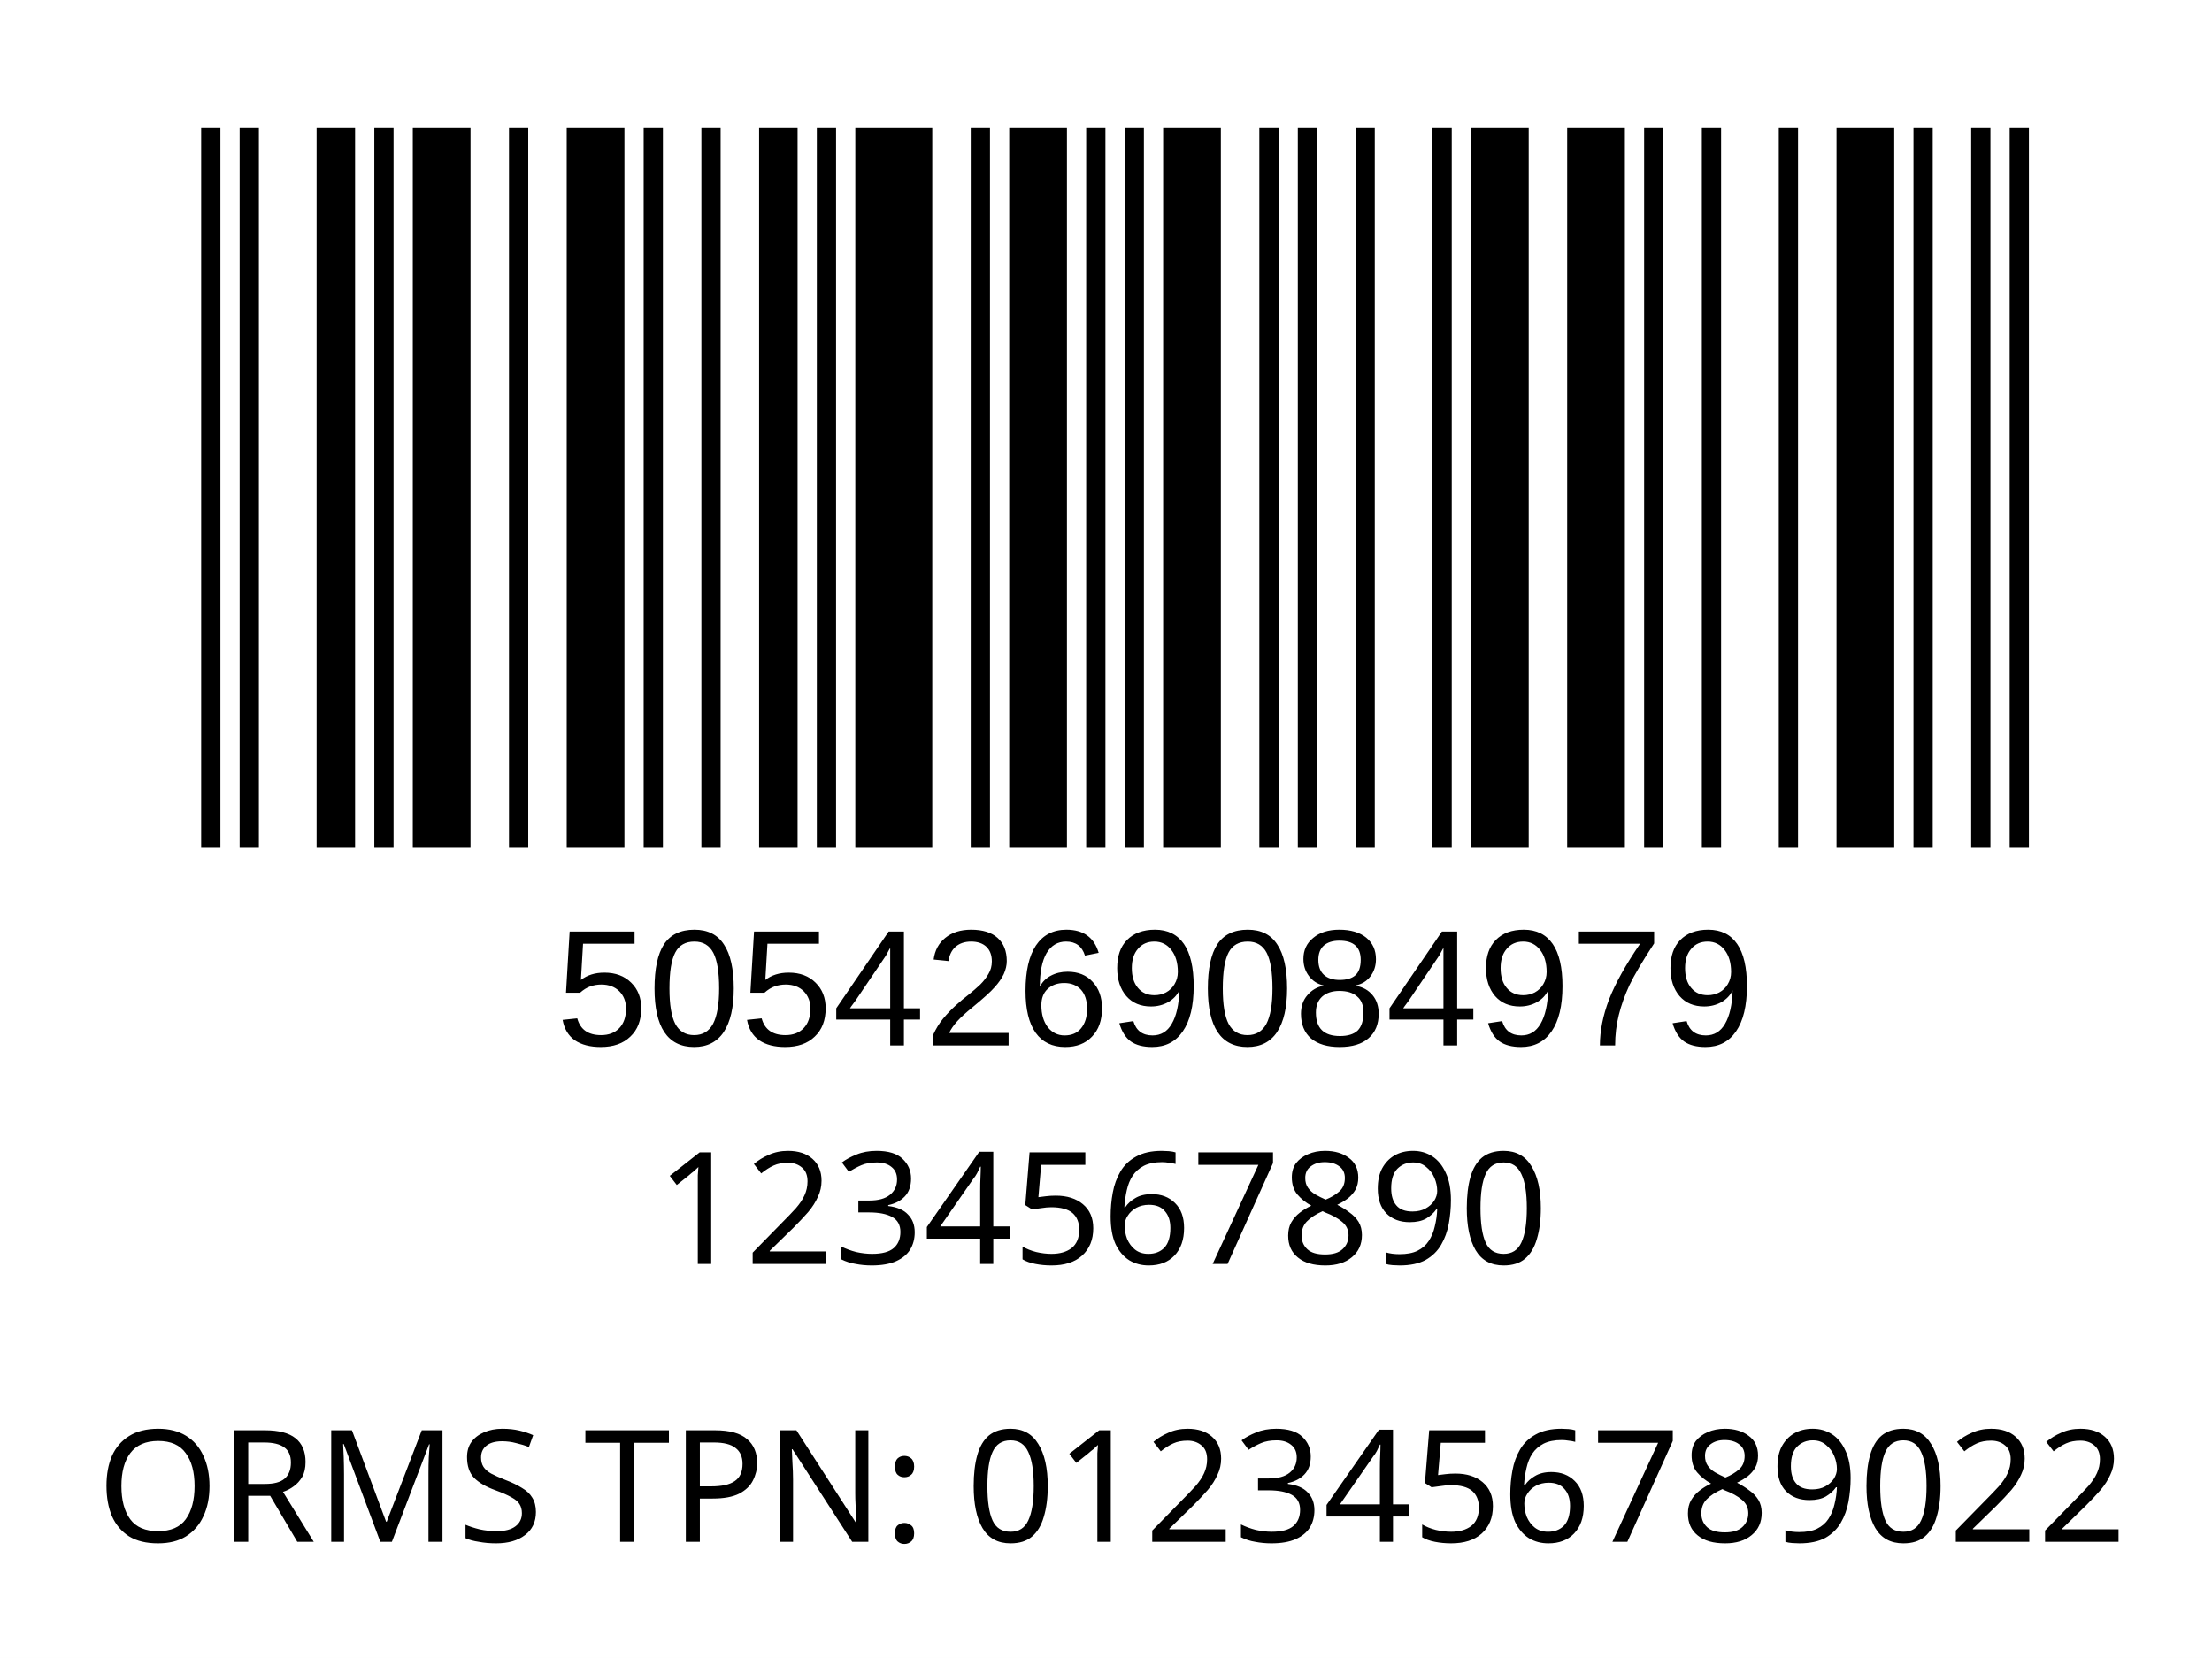
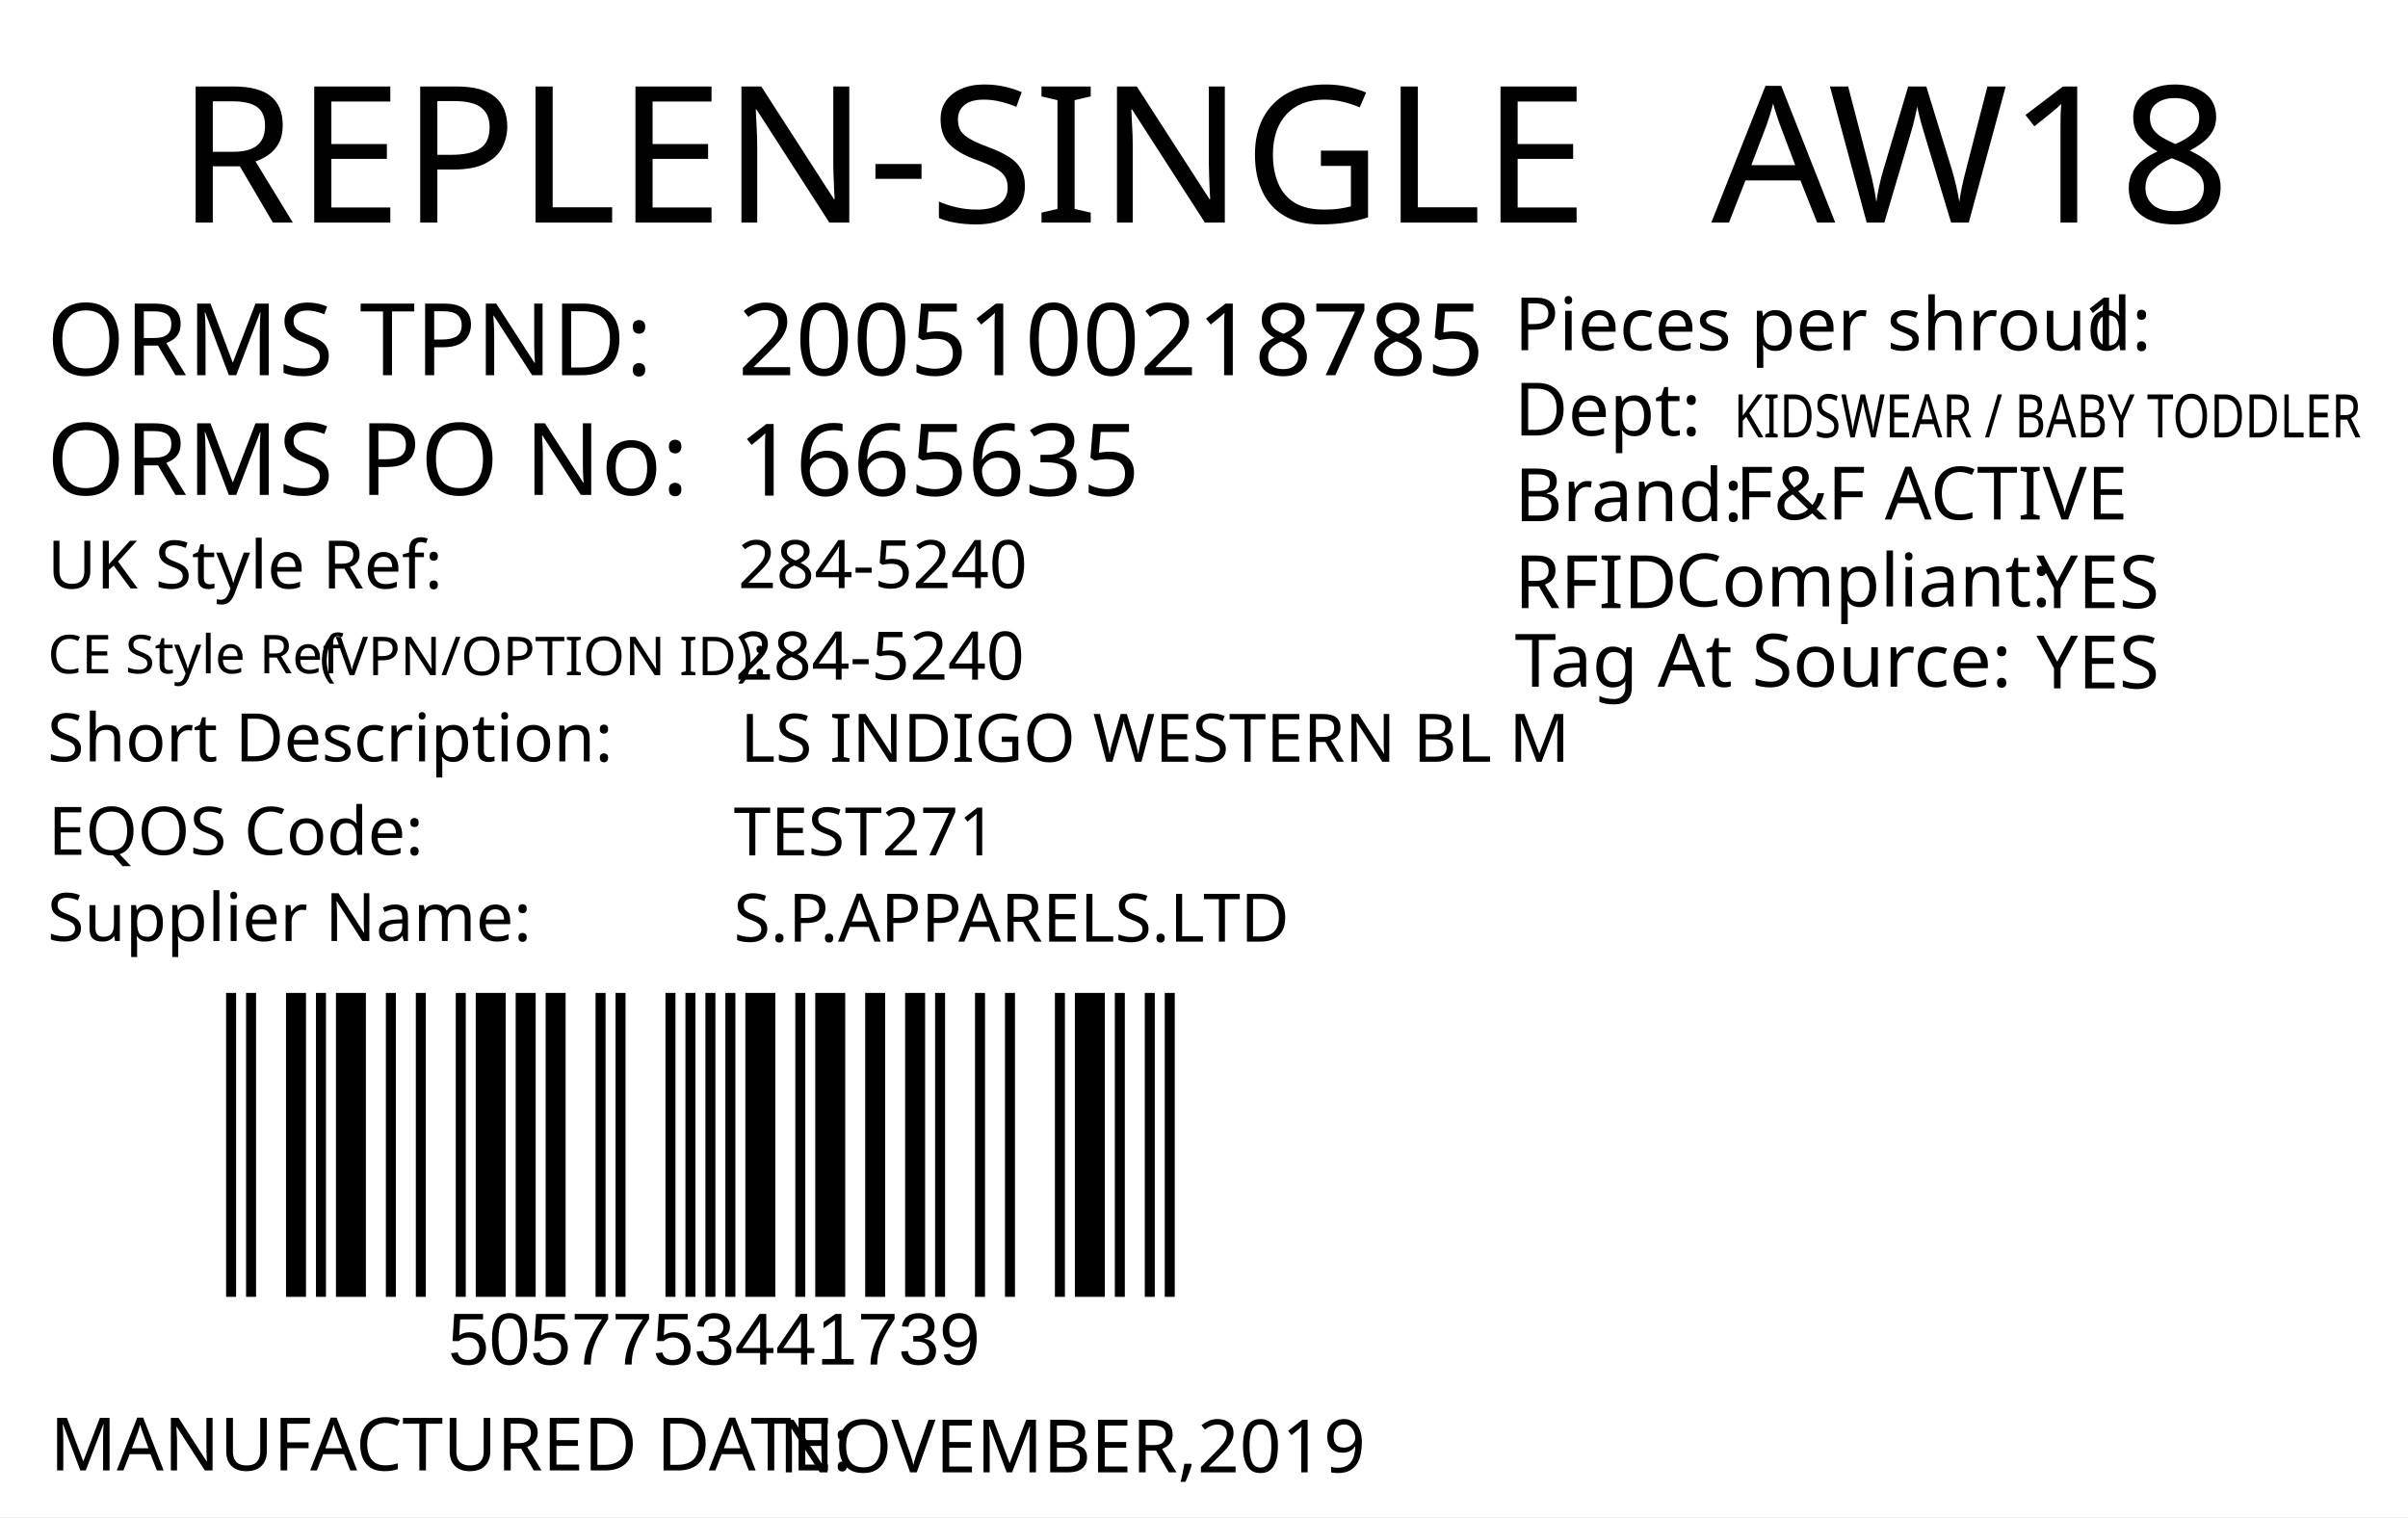
- <svg xmlns="http://www.w3.org/2000/svg" version="1.1" id="Layer_1" x="0px" y="0px" viewBox="0 0 113.4 85" style="enable-background:new 0 0 113.4 85;" xml:space="preserve">
-   <rect y="0" style="fill:#FFFFFF;" width="113.4" height="85" />
-   <rect x="-241.2" y="-321.7" style="fill:none;" width="595.3" height="841.9" />
-   <text text-anchor="middle" transform="matrix(1, 0, 0, 1, 56.5, 64.8)" style="font-family:'FranklinGothicBT-RomanCondensed', FrankGoth Cn BT; font-size:8px;" id="description">1234567890</text>
-   <text text-anchor="middle" transform="matrix(1 0 0 1 56.5 71.3)" style="font-family:'FranklinGothicBT-RomanCondensed', FrankGoth Cn BT; font-size:8px;" id="description1" />
-   <g width="391" height="178" transform="matrix(0.2356 0 0 0.207 7.8 -3.4654)" id="barcode">
-     <svg id="ean-13" width="419.075px" height="275.02px" x="0px" y="0px" viewBox="0 0 393 187" version="1.1" font-size="50px" font-family="frankgothcnbt" style="transform: translate(0px, 0px);">
-       <rect x="0" y="0" width="393" height="187" style="fill:#ffffff;" />
+ <svg xmlns="http://www.w3.org/2000/svg" version="1.1" id="Layer_1" x="0px" y="0px" viewBox="0 0 360 226.8" style="enable-background:new 0 0 360 226.8;" xml:space="preserve">
+   <g>
+     <rect y="0" style="fill:#FFFFFF;" width="360" height="226.8" />
+   </g>
+   <text transform="matrix(1 0 0 1 26.4852 33.2706)" style="fill:#010101; font-family:'FranklinGothicBT-RomanCondensed', FrankGoth Cn BT; font-size:28.5px;">REPLEN-SINGLE</text>
+   <text id="season_code" transform="matrix(1.0186 0 0 1 255.8428 33.2707)" style="fill:#010101; font-family:'FranklinGothicBT-RomanCondensed', FrankGoth Cn BT; font-size:28.5px;">AW18</text>
+   <text transform="matrix(1 0 0 1 6.9747 56.0928)" style="fill:#010101; font-family:'FranklinGothicBT-RomanCondensed', FrankGoth Cn BT; font-size:15px;">ORMS TPND: </text>
+   <text transform="matrix(1 0 0 1 6.9747 73.9904)" style="fill:#010101; font-family:'FranklinGothicBT-RomanCondensed', FrankGoth Cn BT; font-size:15px;">ORMS PO No: </text>
+   <text id="tpnd" transform="matrix(1 0 0 1 110.3365 56.0928)" style="fill:#010101; font-family:'FranklinGothicBT-RomanCondensed', FrankGoth Cn BT; font-size:15px;">2005100218785</text>
+   <text id="po_number" transform="matrix(1 0 0 1 110.3365 74.0928)" style="fill:#010101; font-family:'FranklinGothicBT-RomanCondensed', FrankGoth Cn BT; font-size:15px;">1665635</text>
+   <g width="391" height="178" transform="matrix(0.3625 0 0 0.2548 30 123.001)" id="barcode">
+     <svg id="ean-13" width="412.25px" height="378.02px" x="0px" y="0px" viewBox="0 0 393 190" version="1.1" style="transform: translate(0px, 0px);" font-size="50px" font-family="frankgothcnbt">
+       <rect x="0" y="0" width="393" height="190" style="fill:#ffffff;" />
      <g transform="translate(10, 10)" style="fill:#000000;">
-         <rect x="0" y="0" width="3.926" height="167" />
-         <rect x="7.852" y="0" width="3.926" height="167" />
-         <rect x="23.556" y="0" width="7.852" height="167" />
-         <rect x="35.334" y="0" width="3.926" height="167" />
-         <rect x="43.186" y="0" width="11.778" height="167" />
-         <rect x="62.816" y="0" width="3.926" height="167" />
-         <rect x="74.594" y="0" width="11.778" height="167" />
-         <rect x="90.298" y="0" width="3.926" height="167" />
-         <rect x="102.076" y="0" width="3.926" height="167" />
-         <rect x="113.854" y="0" width="7.852" height="167" />
-         <rect x="125.632" y="0" width="3.926" height="167" />
-         <rect x="133.484" y="0" width="15.704" height="167" />
-         <rect x="157.04" y="0" width="3.926" height="167" />
-         <rect x="164.892" y="0" width="11.778" height="167" />
-         <rect x="180.596" y="0" width="3.926" height="167" />
-         <rect x="188.448" y="0" width="3.926" height="167" />
-         <rect x="196.3" y="0" width="11.778" height="167" />
-         <rect x="215.93" y="0" width="3.926" height="167" />
-         <rect x="223.782" y="0" width="3.926" height="167" />
-         <rect x="235.56" y="0" width="3.926" height="167" />
-         <rect x="251.264" y="0" width="3.926" height="167" />
-         <rect x="259.116" y="0" width="11.778" height="167" />
-         <rect x="278.746" y="0" width="11.778" height="167" />
-         <rect x="294.45" y="0" width="3.926" height="167" />
-         <rect x="306.228" y="0" width="3.926" height="167" />
-         <rect x="321.932" y="0" width="3.926" height="167" />
-         <rect x="333.71" y="0" width="11.778" height="167" />
-         <rect x="349.414" y="0" width="3.926" height="167" />
-         <rect x="361.192" y="0" width="3.926" height="167" />
-         <rect x="369.044" y="0" width="3.926" height="167" />
+         <rect x="0" y="0" width="3.926" height="170" />
+         <rect x="7.852" y="0" width="3.926" height="170" />
+         <rect x="23.556" y="0" width="7.852" height="170" />
+         <rect x="35.334" y="0" width="3.926" height="170" />
+         <rect x="43.186" y="0" width="11.778" height="170" />
+         <rect x="62.816" y="0" width="3.926" height="170" />
+         <rect x="74.594" y="0" width="3.926" height="170" />
+         <rect x="90.298" y="0" width="3.926" height="170" />
+         <rect x="98.15" y="0" width="11.778" height="170" />
+         <rect x="113.854" y="0" width="7.852" height="170" />
+         <rect x="125.632" y="0" width="7.852" height="170" />
+         <rect x="145.262" y="0" width="3.926" height="170" />
+         <rect x="153.114" y="0" width="3.926" height="170" />
+         <rect x="172.744" y="0" width="3.926" height="170" />
+         <rect x="180.596" y="0" width="3.926" height="170" />
+         <rect x="188.448" y="0" width="3.926" height="170" />
+         <rect x="196.3" y="0" width="3.926" height="170" />
+         <rect x="204.152" y="0" width="11.778" height="170" />
+         <rect x="223.782" y="0" width="3.926" height="170" />
+         <rect x="231.634" y="0" width="11.778" height="170" />
+         <rect x="251.264" y="0" width="7.852" height="170" />
+         <rect x="266.968" y="0" width="7.852" height="170" />
+         <rect x="278.746" y="0" width="3.926" height="170" />
+         <rect x="294.45" y="0" width="3.926" height="170" />
+         <rect x="306.228" y="0" width="3.926" height="170" />
+         <rect x="325.858" y="0" width="3.926" height="170" />
+         <rect x="333.71" y="0" width="11.778" height="170" />
+         <rect x="349.414" y="0" width="3.926" height="170" />
+         <rect x="361.192" y="0" width="3.926" height="170" />
+         <rect x="369.044" y="0" width="3.926" height="170" />
      </g>
    </svg>
  </g>
-   <text transform="matrix(1 0 0 1 28.5 53.6014)" style="font-family:Myriad, Myriad Roman, Arial, sans-serif; font-size:8.5px;" id="barcode_number">5054269084979</text>
-   <text text-anchor="middle" transform="matrix(1.0002 0 0 1 57 79.0482)" style="font-family:'FranklinGothicBT-RomanCondensed', FrankGoth Cn BT; font-size:8px;" id="tpnd">ORMS TPN: 0123456789022</text>
-   <text transform="matrix(1 0 0 1 20.6108 56.606)" style="font-family:'FranklinGothicBT-RomanCondensed', FrankGoth Cn BT; font-size:45px;opacity: 0.1;" id="watermark" />
+   <text transform="matrix(1 0 0 1 66.9998 204)" style="font-family:Myriad, Myriad Roman, Arial, sans-serif; font-size:11px;" id="barcode_number">5057753441739</text>
+   <text transform="matrix(1 0 0 1 226.4016 52.357)" style="fill:#010101; font-family:'FranklinGothicBT-RomanCondensed', FrankGoth Cn BT; font-size:11px;">Pieces per shroud: </text>
+   <text transform="matrix(1 0 0 1 311.402 52.357)" style="fill:#010101; font-family:'FranklinGothicBT-RomanCondensed', FrankGoth Cn BT; font-size:11px;" id="unit_per_case">1</text>
+   <text transform="matrix(1 0 0 1 226.4016 65.1075)" style="fill:#010101; font-family:'FranklinGothicBT-RomanCondensed', FrankGoth Cn BT; font-size:11px;">Dept: </text>
+   <text transform="matrix(0.7943 0 0 1 259.2061 65.3951)" style="font-family:'FranklinGothicBT-RomanCondensed', FrankGoth Cn BT; font-size:9px;" id="department">KIDSWEAR / BABY TODDLER</text>
+   <text transform="matrix(1 0 0 1 226.4451 77.9129)" style="fill:#010101; font-family:'FranklinGothicBT-RomanCondensed', FrankGoth Cn BT; font-size:11px;">Brand: </text>
+   <text id="brand" transform="matrix(1 0 0 1 259.4501 77.663)" style="font-family:'FranklinGothicBT-RomanCondensed', FrankGoth Cn BT; font-size:11px;">F&amp;F ACTIVE</text>
+   <text id="rfid" transform="matrix(1 0 0 1 304.4501 90.9124)" style="fill:#010101; font-family:'FranklinGothicBT-RomanCondensed', FrankGoth Cn BT; font-size:11px;">YES</text>
+   <text transform="matrix(1 0 0 1 226.4456 90.9126)" style="fill:#010101; font-family:'FranklinGothicBT-RomanCondensed', FrankGoth Cn BT; font-size:11px;">RFID </text>
+   <text transform="matrix(1 0 0 1 250.444 90.6628)" style="fill:#010101; font-family:'FranklinGothicBT-RomanCondensed', FrankGoth Cn BT; font-size:11px;">Compliant:</text>
+   <text id="tag_at_source" transform="matrix(1 0 0 1 304.451 102.9129)" style="fill:#010101; font-family:'FranklinGothicBT-RomanCondensed', FrankGoth Cn BT; font-size:11px;">YES</text>
+   <text transform="matrix(1.0159 0 0 1 226.4464 102.6622)" style="fill:#010101; font-family:'FranklinGothicBT-RomanCondensed', FrankGoth Cn BT; font-size:11px;">Tag At Source:</text>
+   <text transform="matrix(1 0 0 1 7.4747 219.8346)" style="fill:#010101; font-family:'FranklinGothicBT-RomanCondensed', FrankGoth Cn BT; font-size:11px;">MANUFACTURED DATE: </text>
+   <text transform="matrix(1 0 0 1 116.4167 220.118)" style="fill:#010101; font-family:'FranklinGothicBT-RomanCondensed', FrankGoth Cn BT; font-size:11px;" id="manufactured_date">NOVEMBER,2019</text>
+   <text transform="matrix(1 0 0 1 7.0916 87.9775)" style="fill:#010101; font-family:'FranklinGothicBT-RomanCondensed', FrankGoth Cn BT; font-size:10px;">UK Style Ref:</text>
+   <text transform="matrix(1 0 0 1 60.5916 87.9775)" style="fill:#010101; font-family:'FranklinGothicBT-RomanCondensed', FrankGoth Cn BT; font-size:10px; letter-spacing:43;"> </text>
+   <text transform="matrix(1 0 0 1 106.3916 87.9775)" style="fill:#010101; font-family:'FranklinGothicBT-RomanCondensed', FrankGoth Cn BT; font-size:10px;"> </text>
+   <text transform="matrix(1 0 0 1 47.8128 100.9361)" style="font-family:'FranklinGothicBT-RomanCondensed', FrankGoth Cn BT; font-size:8px;">(VPN/OPTION ID): </text>
+   <text transform="matrix(1 0 0 1 7.1485 100.6665)" style="font-family:'FranklinGothicBT-RomanCondensed', FrankGoth Cn BT; font-size:8px;">CE Style Ref</text>
+   <text transform="matrix(1 0 0 1 7.0916 113.8261)" style="fill:#010101; font-family:'FranklinGothicBT-RomanCondensed', FrankGoth Cn BT; font-size:10px;">Short Description:</text>
+   <text transform="matrix(1 0 0 1 81.3916 113.8261)" style="fill:#010101; font-family:'FranklinGothicBT-RomanCondensed', FrankGoth Cn BT; font-size:10px; letter-spacing:5;"> </text>
+   <text transform="matrix(1 0 0 1 90.1916 113.8261)" style="fill:#010101; font-family:'FranklinGothicBT-RomanCondensed', FrankGoth Cn BT; font-size:10px;"> </text>
+   <text transform="matrix(1 0 0 1 7.2048 127.7902)" style="fill:#010101; font-family:'FranklinGothicBT-RomanCondensed', FrankGoth Cn BT; font-size:10px;">EQOS Code:</text>
+   <text transform="matrix(1 0 0 1 56.0048 127.7902)" style="fill:#010101; font-family:'FranklinGothicBT-RomanCondensed', FrankGoth Cn BT; font-size:10px; letter-spacing:21;"> </text>
+   <text transform="matrix(1 0 0 1 79.8048 127.7902)" style="fill:#010101; font-family:'FranklinGothicBT-RomanCondensed', FrankGoth Cn BT; font-size:10px;"> </text>
+   <text transform="matrix(1 0 0 1 7.0916 140.6742)" style="fill:#010101; font-family:'FranklinGothicBT-RomanCondensed', FrankGoth Cn BT; font-size:10px;">Supplier Name:</text>
+   <text transform="matrix(1 0 0 1 68.9916 140.6742)" style="fill:#010101; font-family:'FranklinGothicBT-RomanCondensed', FrankGoth Cn BT; font-size:10px; letter-spacing:18;"> </text>
+   <text transform="matrix(1 0 0 1 89.9916 140.6742)" style="fill:#010101; font-family:'FranklinGothicBT-RomanCondensed', FrankGoth Cn BT; font-size:10px;"> </text>
+   <text id="uk_style" transform="matrix(1 0 0 1 110.3395 87.9234)" style="fill:#010101; font-family:'FranklinGothicBT-RomanCondensed', FrankGoth Cn BT; font-size:10px;">284-5240</text>
+   <text id="ce_style" transform="matrix(1 0 0 1 109.8977 101.6038)" style="fill:#010101; font-family:'FranklinGothicBT-RomanCondensed', FrankGoth Cn BT; font-size:10px;">284-5240</text>
+   <text id="eqos" transform="matrix(1 0 0 1 109.688 127.8837)" style="fill:#010101; font-family:'FranklinGothicBT-RomanCondensed', FrankGoth Cn BT; font-size:10px;">TEST271</text>
+   <text id="supplier" transform="matrix(1 0 0 1 109.688 140.7752)" style="fill:#010101; font-family:'FranklinGothicBT-RomanCondensed', FrankGoth Cn BT; font-size:10px;">S.P.APPARELS.LTD</text>
+   <text id="description" transform="matrix(1 0 0 1 110.6875 113.8827)" style="fill:#010101; font-family:'FranklinGothicBT-RomanCondensed', FrankGoth Cn BT; font-size:10px;">LS INDIGO WESTERN BL M</text>
+   <text transform="matrix(1 0 0 1 76.6108 162.606)" style="font-family:'FranklinGothicBT-RomanCondensed', FrankGoth Cn BT; font-size:140px;opacity: 0.1;" id="watermark" />
</svg>
